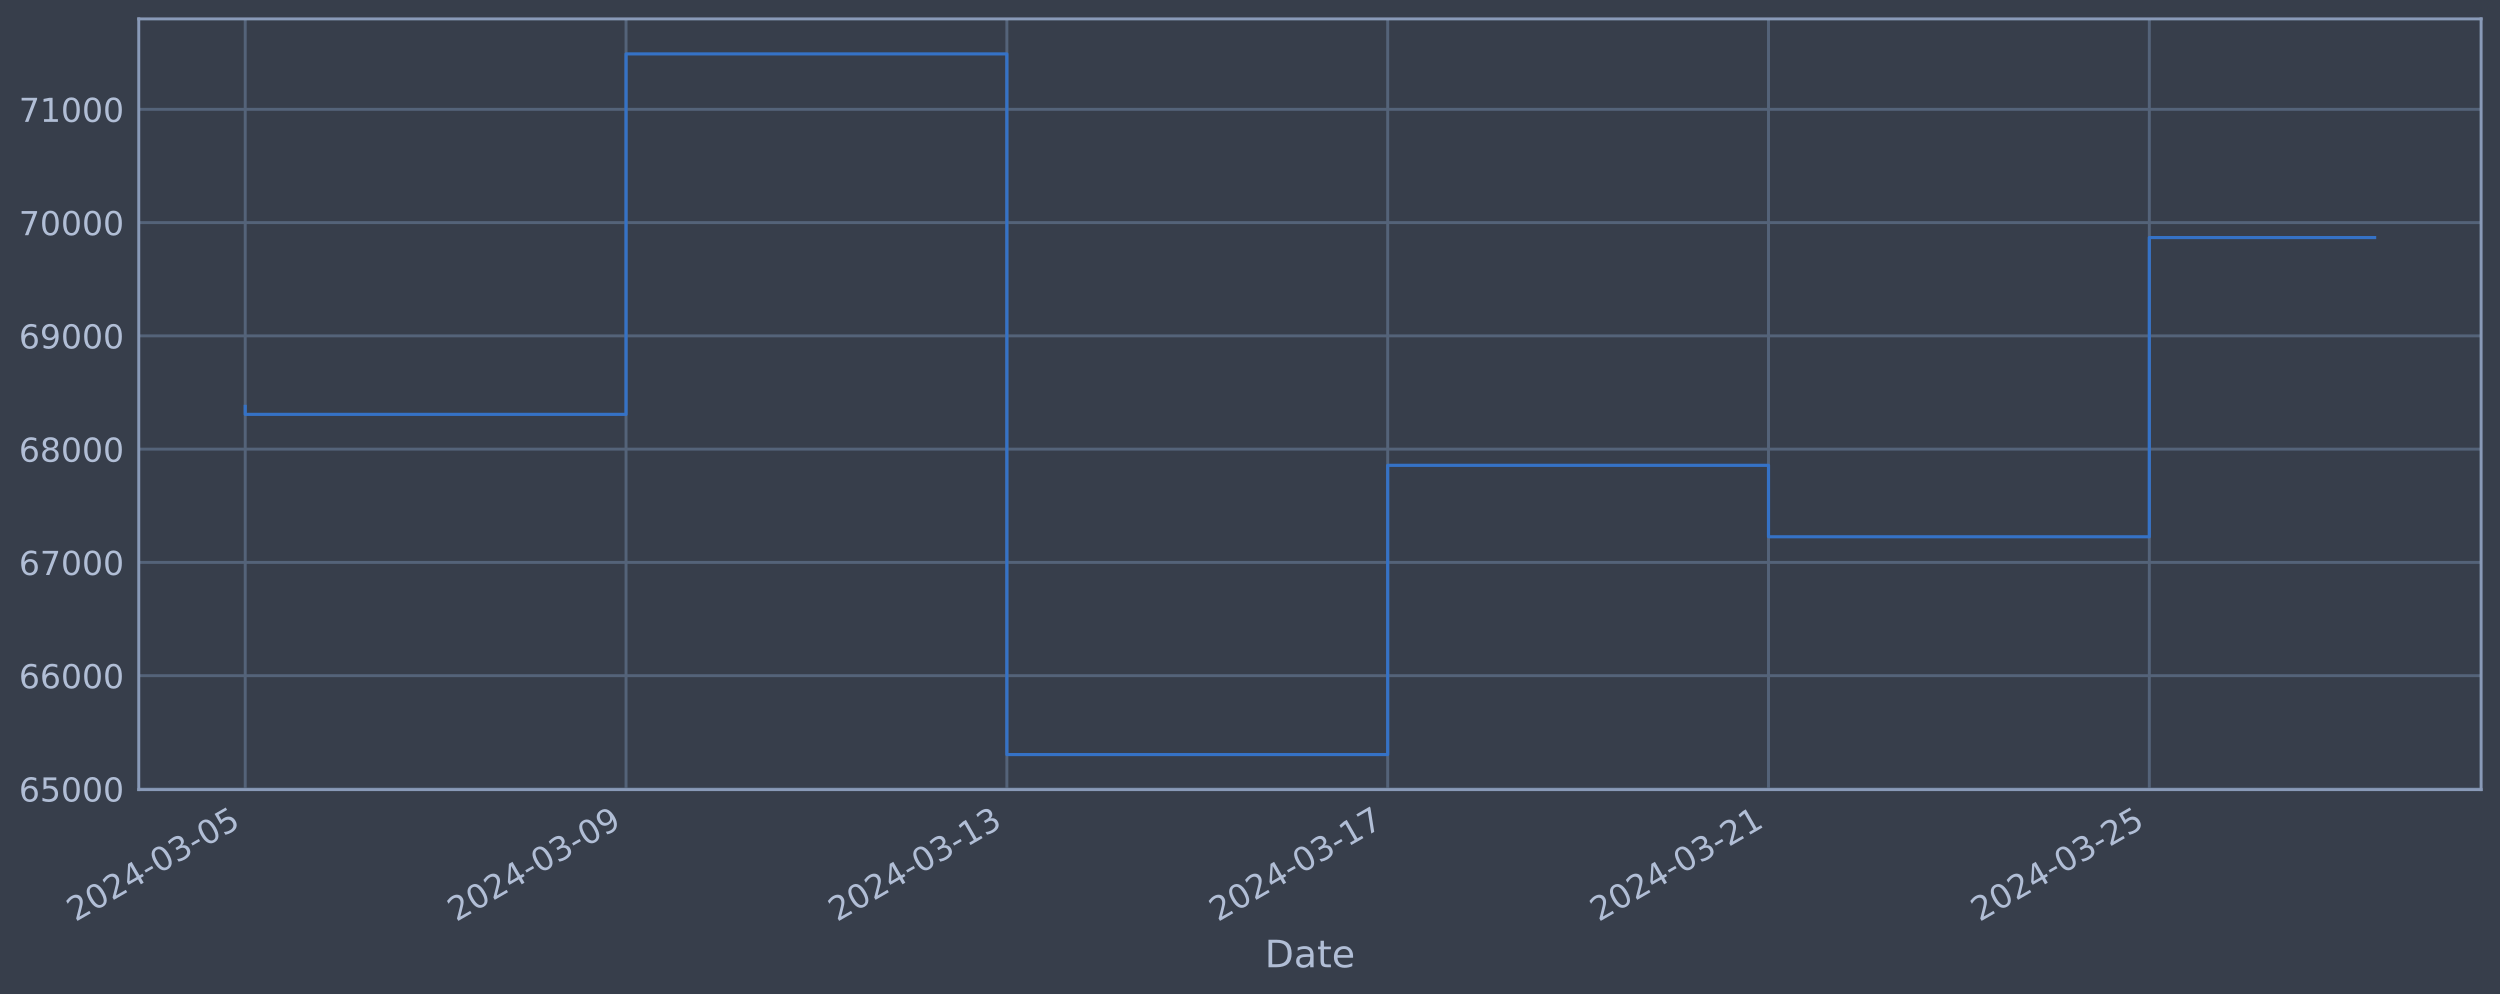
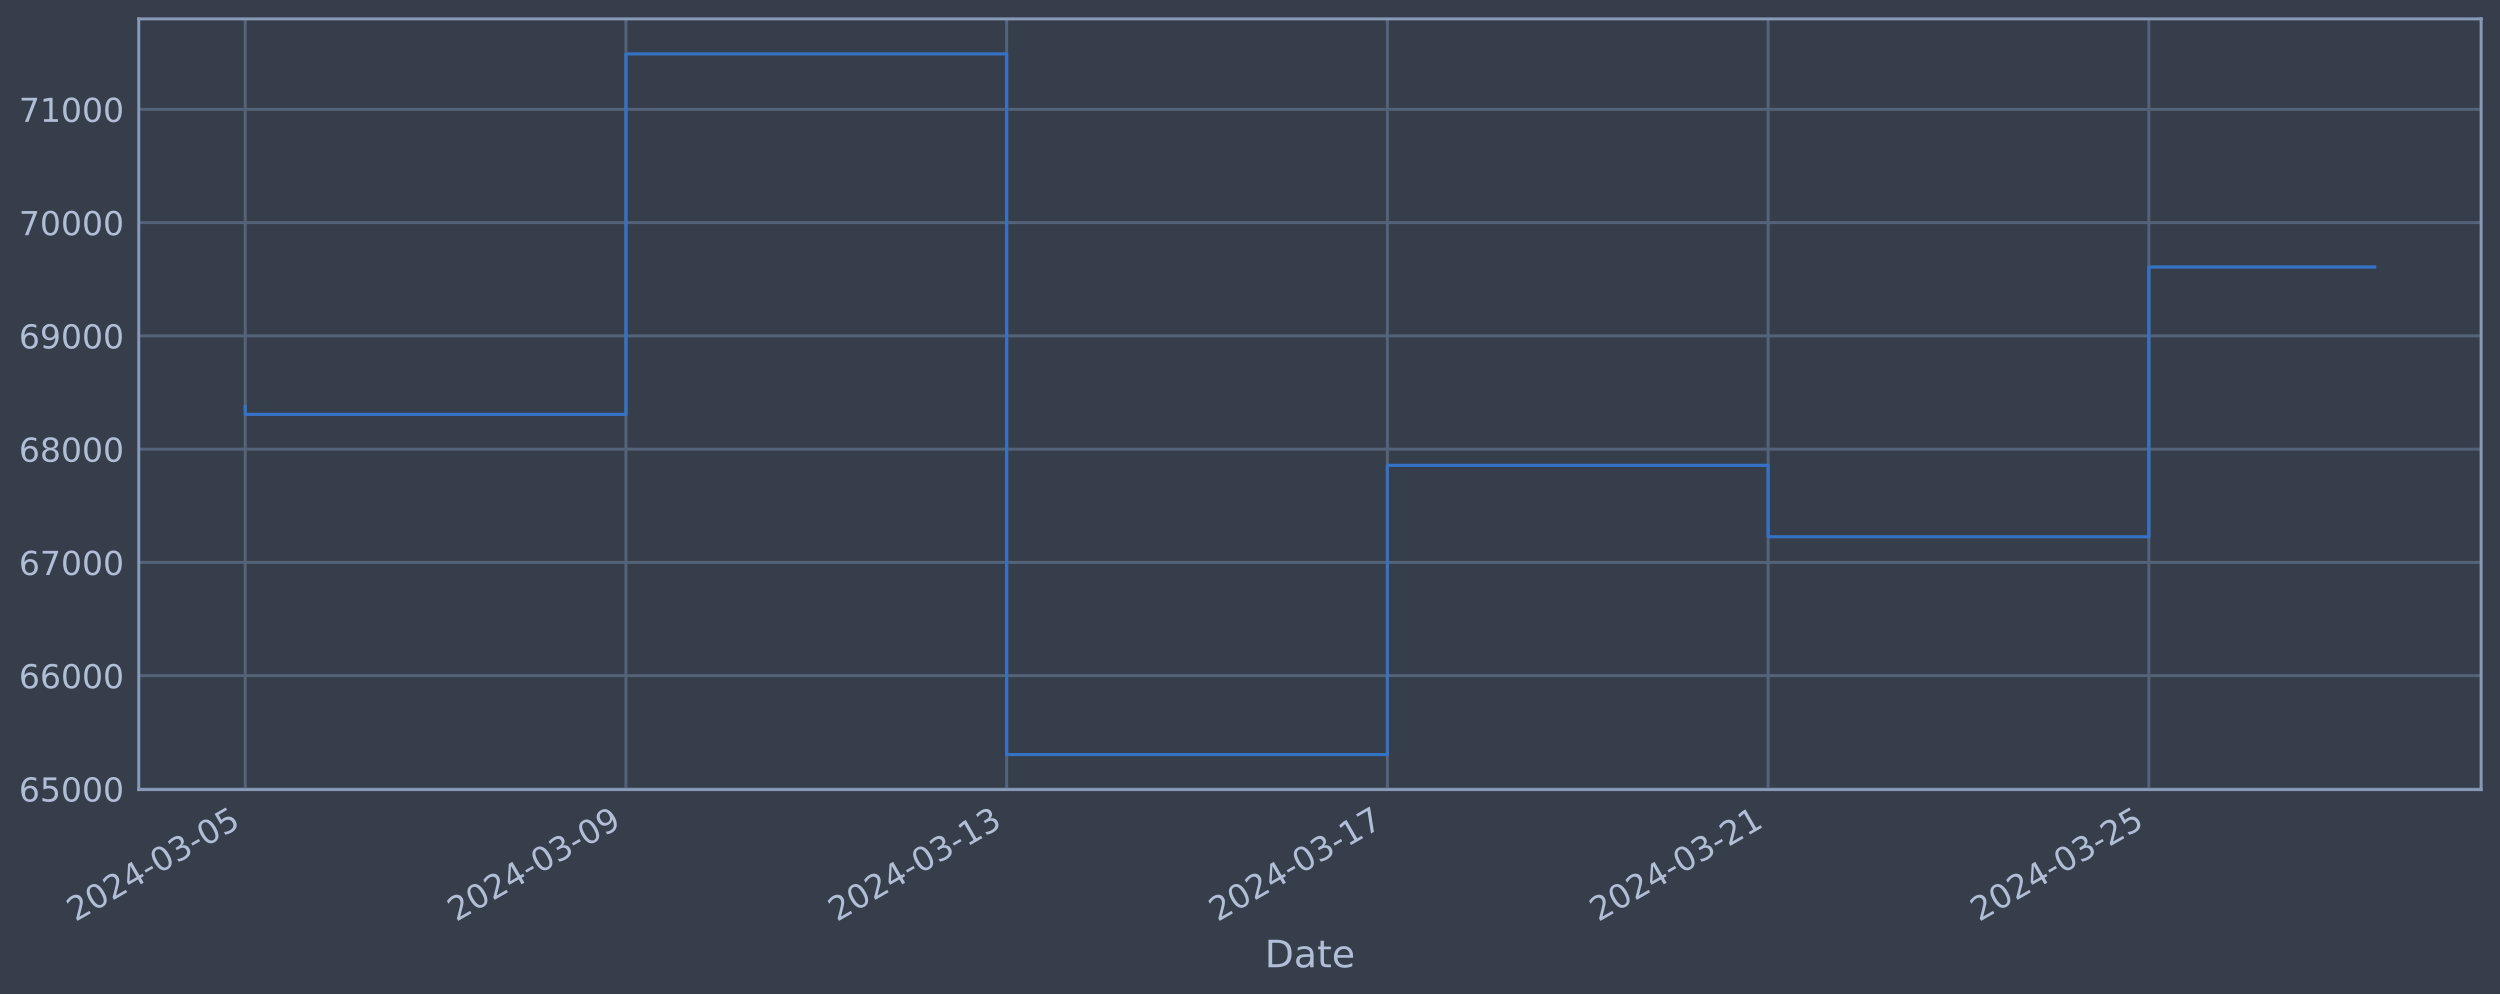
<svg xmlns="http://www.w3.org/2000/svg" xmlns:xlink="http://www.w3.org/1999/xlink" width="952.884pt" height="378.87pt" viewBox="0 0 952.884 378.87" version="1.1">
  <defs>
    <style type="text/css">*{stroke-linejoin: round; stroke-linecap: butt}</style>
  </defs>
  <g id="figure_1">
    <g id="patch_1">
      <path d="M 0 378.87  L 952.884 378.87  L 952.884 0  L 0 0  z " style="fill: #373e4b" />
    </g>
    <g id="axes_1">
      <g id="patch_2">
        <path d="M 52.884 300.96  L 945.684 300.96  L 945.684 7.2  L 52.884 7.2  z " style="fill: #373e4b" />
      </g>
      <g id="matplotlib.axis_1">
        <g id="xtick_1">
          <g id="line2d_1">
-             <path d="M 93.466 300.96  L 93.466 7.2  " clip-path="url(#p5f462d8dfd)" style="fill: none; stroke: #546379; stroke-width: 1.12; stroke-linecap: square" />
+             <path d="M 93.466 300.96  L 93.466 7.2  " clip-path="url(#p2a065e83c6)" style="fill: none; stroke: #546379; stroke-width: 1.12; stroke-linecap: square" />
          </g>
          <g id="line2d_2" />
          <g id="text_1">
            <g style="fill: #b1bed6" transform="translate(28.74006 351.4642) rotate(-30) scale(0.126 -0.126)">
              <defs>
                <path id="DejaVuSans-32" d="M 1228 531  L 3431 531  L 3431 0  L 469 0  L 469 531  Q 828 903 1448 1529  Q 2069 2156 2228 2338  Q 2531 2678 2651 2914  Q 2772 3150 2772 3378  Q 2772 3750 2511 3984  Q 2250 4219 1831 4219  Q 1534 4219 1204 4116  Q 875 4013 500 3803  L 500 4441  Q 881 4594 1212 4672  Q 1544 4750 1819 4750  Q 2544 4750 2975 4387  Q 3406 4025 3406 3419  Q 3406 3131 3298 2873  Q 3191 2616 2906 2266  Q 2828 2175 2409 1742  Q 1991 1309 1228 531  z " transform="scale(0.015625)" />
                <path id="DejaVuSans-30" d="M 2034 4250  Q 1547 4250 1301 3770  Q 1056 3291 1056 2328  Q 1056 1369 1301 889  Q 1547 409 2034 409  Q 2525 409 2770 889  Q 3016 1369 3016 2328  Q 3016 3291 2770 3770  Q 2525 4250 2034 4250  z M 2034 4750  Q 2819 4750 3233 4129  Q 3647 3509 3647 2328  Q 3647 1150 3233 529  Q 2819 -91 2034 -91  Q 1250 -91 836 529  Q 422 1150 422 2328  Q 422 3509 836 4129  Q 1250 4750 2034 4750  z " transform="scale(0.015625)" />
                <path id="DejaVuSans-34" d="M 2419 4116  L 825 1625  L 2419 1625  L 2419 4116  z M 2253 4666  L 3047 4666  L 3047 1625  L 3713 1625  L 3713 1100  L 3047 1100  L 3047 0  L 2419 0  L 2419 1100  L 313 1100  L 313 1709  L 2253 4666  z " transform="scale(0.015625)" />
                <path id="DejaVuSans-2d" d="M 313 2009  L 1997 2009  L 1997 1497  L 313 1497  L 313 2009  z " transform="scale(0.015625)" />
                <path id="DejaVuSans-33" d="M 2597 2516  Q 3050 2419 3304 2112  Q 3559 1806 3559 1356  Q 3559 666 3084 287  Q 2609 -91 1734 -91  Q 1441 -91 1130 -33  Q 819 25 488 141  L 488 750  Q 750 597 1062 519  Q 1375 441 1716 441  Q 2309 441 2620 675  Q 2931 909 2931 1356  Q 2931 1769 2642 2001  Q 2353 2234 1838 2234  L 1294 2234  L 1294 2753  L 1863 2753  Q 2328 2753 2575 2939  Q 2822 3125 2822 3475  Q 2822 3834 2567 4026  Q 2313 4219 1838 4219  Q 1578 4219 1281 4162  Q 984 4106 628 3988  L 628 4550  Q 988 4650 1302 4700  Q 1616 4750 1894 4750  Q 2613 4750 3031 4423  Q 3450 4097 3450 3541  Q 3450 3153 3228 2886  Q 3006 2619 2597 2516  z " transform="scale(0.015625)" />
                <path id="DejaVuSans-35" d="M 691 4666  L 3169 4666  L 3169 4134  L 1269 4134  L 1269 2991  Q 1406 3038 1543 3061  Q 1681 3084 1819 3084  Q 2600 3084 3056 2656  Q 3513 2228 3513 1497  Q 3513 744 3044 326  Q 2575 -91 1722 -91  Q 1428 -91 1123 -41  Q 819 9 494 109  L 494 744  Q 775 591 1075 516  Q 1375 441 1709 441  Q 2250 441 2565 725  Q 2881 1009 2881 1497  Q 2881 1984 2565 2268  Q 2250 2553 1709 2553  Q 1456 2553 1204 2497  Q 953 2441 691 2322  L 691 4666  z " transform="scale(0.015625)" />
              </defs>
              <use xlink:href="#DejaVuSans-32" />
              <use xlink:href="#DejaVuSans-30" x="63.623" />
              <use xlink:href="#DejaVuSans-32" x="127.246" />
              <use xlink:href="#DejaVuSans-34" x="190.869" />
              <use xlink:href="#DejaVuSans-2d" x="254.492" />
              <use xlink:href="#DejaVuSans-30" x="290.576" />
              <use xlink:href="#DejaVuSans-33" x="354.199" />
              <use xlink:href="#DejaVuSans-2d" x="417.822" />
              <use xlink:href="#DejaVuSans-30" x="453.906" />
              <use xlink:href="#DejaVuSans-35" x="517.529" />
            </g>
          </g>
        </g>
        <g id="xtick_2">
          <g id="line2d_3">
-             <path d="M 238.617 300.96  L 238.617 7.2  " clip-path="url(#p5f462d8dfd)" style="fill: none; stroke: #546379; stroke-width: 1.12; stroke-linecap: square" />
+             <path d="M 238.581 300.96  L 238.581 7.2  " clip-path="url(#p2a065e83c6)" style="fill: none; stroke: #546379; stroke-width: 1.12; stroke-linecap: square" />
          </g>
          <g id="line2d_4" />
          <g id="text_2">
-             <g style="fill: #b1bed6" transform="translate(173.8914 351.4642) rotate(-30) scale(0.126 -0.126)">
+             <g style="fill: #b1bed6" transform="translate(173.8554 351.4642) rotate(-30) scale(0.126 -0.126)">
              <defs>
                <path id="DejaVuSans-39" d="M 703 97  L 703 672  Q 941 559 1184 500  Q 1428 441 1663 441  Q 2288 441 2617 861  Q 2947 1281 2994 2138  Q 2813 1869 2534 1725  Q 2256 1581 1919 1581  Q 1219 1581 811 2004  Q 403 2428 403 3163  Q 403 3881 828 4315  Q 1253 4750 1959 4750  Q 2769 4750 3195 4129  Q 3622 3509 3622 2328  Q 3622 1225 3098 567  Q 2575 -91 1691 -91  Q 1453 -91 1209 -44  Q 966 3 703 97  z M 1959 2075  Q 2384 2075 2632 2365  Q 2881 2656 2881 3163  Q 2881 3666 2632 3958  Q 2384 4250 1959 4250  Q 1534 4250 1286 3958  Q 1038 3666 1038 3163  Q 1038 2656 1286 2365  Q 1534 2075 1959 2075  z " transform="scale(0.015625)" />
              </defs>
              <use xlink:href="#DejaVuSans-32" />
              <use xlink:href="#DejaVuSans-30" x="63.623" />
              <use xlink:href="#DejaVuSans-32" x="127.246" />
              <use xlink:href="#DejaVuSans-34" x="190.869" />
              <use xlink:href="#DejaVuSans-2d" x="254.492" />
              <use xlink:href="#DejaVuSans-30" x="290.576" />
              <use xlink:href="#DejaVuSans-33" x="354.199" />
              <use xlink:href="#DejaVuSans-2d" x="417.822" />
              <use xlink:href="#DejaVuSans-30" x="453.906" />
              <use xlink:href="#DejaVuSans-39" x="517.529" />
            </g>
          </g>
        </g>
        <g id="xtick_3">
          <g id="line2d_5">
-             <path d="M 383.768 300.96  L 383.768 7.2  " clip-path="url(#p5f462d8dfd)" style="fill: none; stroke: #546379; stroke-width: 1.12; stroke-linecap: square" />
+             <path d="M 383.696 300.96  L 383.696 7.2  " clip-path="url(#p2a065e83c6)" style="fill: none; stroke: #546379; stroke-width: 1.12; stroke-linecap: square" />
          </g>
          <g id="line2d_6" />
          <g id="text_3">
-             <g style="fill: #b1bed6" transform="translate(319.0428 351.4642) rotate(-30) scale(0.126 -0.126)">
+             <g style="fill: #b1bed6" transform="translate(318.9707 351.4642) rotate(-30) scale(0.126 -0.126)">
              <defs>
                <path id="DejaVuSans-31" d="M 794 531  L 1825 531  L 1825 4091  L 703 3866  L 703 4441  L 1819 4666  L 2450 4666  L 2450 531  L 3481 531  L 3481 0  L 794 0  L 794 531  z " transform="scale(0.015625)" />
              </defs>
              <use xlink:href="#DejaVuSans-32" />
              <use xlink:href="#DejaVuSans-30" x="63.623" />
              <use xlink:href="#DejaVuSans-32" x="127.246" />
              <use xlink:href="#DejaVuSans-34" x="190.869" />
              <use xlink:href="#DejaVuSans-2d" x="254.492" />
              <use xlink:href="#DejaVuSans-30" x="290.576" />
              <use xlink:href="#DejaVuSans-33" x="354.199" />
              <use xlink:href="#DejaVuSans-2d" x="417.822" />
              <use xlink:href="#DejaVuSans-31" x="453.906" />
              <use xlink:href="#DejaVuSans-33" x="517.529" />
            </g>
          </g>
        </g>
        <g id="xtick_4">
          <g id="line2d_7">
-             <path d="M 528.92 300.96  L 528.92 7.2  " clip-path="url(#p5f462d8dfd)" style="fill: none; stroke: #546379; stroke-width: 1.12; stroke-linecap: square" />
+             <path d="M 528.812 300.96  L 528.812 7.2  " clip-path="url(#p2a065e83c6)" style="fill: none; stroke: #546379; stroke-width: 1.12; stroke-linecap: square" />
          </g>
          <g id="line2d_8" />
          <g id="text_4">
-             <g style="fill: #b1bed6" transform="translate(464.1942 351.4642) rotate(-30) scale(0.126 -0.126)">
+             <g style="fill: #b1bed6" transform="translate(464.086 351.4642) rotate(-30) scale(0.126 -0.126)">
              <defs>
                <path id="DejaVuSans-37" d="M 525 4666  L 3525 4666  L 3525 4397  L 1831 0  L 1172 0  L 2766 4134  L 525 4134  L 525 4666  z " transform="scale(0.015625)" />
              </defs>
              <use xlink:href="#DejaVuSans-32" />
              <use xlink:href="#DejaVuSans-30" x="63.623" />
              <use xlink:href="#DejaVuSans-32" x="127.246" />
              <use xlink:href="#DejaVuSans-34" x="190.869" />
              <use xlink:href="#DejaVuSans-2d" x="254.492" />
              <use xlink:href="#DejaVuSans-30" x="290.576" />
              <use xlink:href="#DejaVuSans-33" x="354.199" />
              <use xlink:href="#DejaVuSans-2d" x="417.822" />
              <use xlink:href="#DejaVuSans-31" x="453.906" />
              <use xlink:href="#DejaVuSans-37" x="517.529" />
            </g>
          </g>
        </g>
        <g id="xtick_5">
          <g id="line2d_9">
-             <path d="M 674.071 300.96  L 674.071 7.2  " clip-path="url(#p5f462d8dfd)" style="fill: none; stroke: #546379; stroke-width: 1.12; stroke-linecap: square" />
+             <path d="M 673.927 300.96  L 673.927 7.2  " clip-path="url(#p2a065e83c6)" style="fill: none; stroke: #546379; stroke-width: 1.12; stroke-linecap: square" />
          </g>
          <g id="line2d_10" />
          <g id="text_5">
-             <g style="fill: #b1bed6" transform="translate(609.3455 351.4642) rotate(-30) scale(0.126 -0.126)">
+             <g style="fill: #b1bed6" transform="translate(609.2013 351.4642) rotate(-30) scale(0.126 -0.126)">
              <use xlink:href="#DejaVuSans-32" />
              <use xlink:href="#DejaVuSans-30" x="63.623" />
              <use xlink:href="#DejaVuSans-32" x="127.246" />
              <use xlink:href="#DejaVuSans-34" x="190.869" />
              <use xlink:href="#DejaVuSans-2d" x="254.492" />
              <use xlink:href="#DejaVuSans-30" x="290.576" />
              <use xlink:href="#DejaVuSans-33" x="354.199" />
              <use xlink:href="#DejaVuSans-2d" x="417.822" />
              <use xlink:href="#DejaVuSans-32" x="453.906" />
              <use xlink:href="#DejaVuSans-31" x="517.529" />
            </g>
          </g>
        </g>
        <g id="xtick_6">
          <g id="line2d_11">
-             <path d="M 819.222 300.96  L 819.222 7.2  " clip-path="url(#p5f462d8dfd)" style="fill: none; stroke: #546379; stroke-width: 1.12; stroke-linecap: square" />
+             <path d="M 819.042 300.96  L 819.042 7.2  " clip-path="url(#p2a065e83c6)" style="fill: none; stroke: #546379; stroke-width: 1.12; stroke-linecap: square" />
          </g>
          <g id="line2d_12" />
          <g id="text_6">
-             <g style="fill: #b1bed6" transform="translate(754.4969 351.4642) rotate(-30) scale(0.126 -0.126)">
+             <g style="fill: #b1bed6" transform="translate(754.3167 351.4642) rotate(-30) scale(0.126 -0.126)">
              <use xlink:href="#DejaVuSans-32" />
              <use xlink:href="#DejaVuSans-30" x="63.623" />
              <use xlink:href="#DejaVuSans-32" x="127.246" />
              <use xlink:href="#DejaVuSans-34" x="190.869" />
              <use xlink:href="#DejaVuSans-2d" x="254.492" />
              <use xlink:href="#DejaVuSans-30" x="290.576" />
              <use xlink:href="#DejaVuSans-33" x="354.199" />
              <use xlink:href="#DejaVuSans-2d" x="417.822" />
              <use xlink:href="#DejaVuSans-32" x="453.906" />
              <use xlink:href="#DejaVuSans-35" x="517.529" />
            </g>
          </g>
        </g>
        <g id="text_7">
          <g style="fill: #b1bed6" transform="translate(482.0746 368.6753) scale(0.144 -0.144)">
            <defs>
              <path id="DejaVuSans-44" d="M 1259 4147  L 1259 519  L 2022 519  Q 2988 519 3436 956  Q 3884 1394 3884 2338  Q 3884 3275 3436 3711  Q 2988 4147 2022 4147  L 1259 4147  z M 628 4666  L 1925 4666  Q 3281 4666 3915 4102  Q 4550 3538 4550 2338  Q 4550 1131 3912 565  Q 3275 0 1925 0  L 628 0  L 628 4666  z " transform="scale(0.015625)" />
              <path id="DejaVuSans-61" d="M 2194 1759  Q 1497 1759 1228 1600  Q 959 1441 959 1056  Q 959 750 1161 570  Q 1363 391 1709 391  Q 2188 391 2477 730  Q 2766 1069 2766 1631  L 2766 1759  L 2194 1759  z M 3341 1997  L 3341 0  L 2766 0  L 2766 531  Q 2569 213 2275 61  Q 1981 -91 1556 -91  Q 1019 -91 701 211  Q 384 513 384 1019  Q 384 1609 779 1909  Q 1175 2209 1959 2209  L 2766 2209  L 2766 2266  Q 2766 2663 2505 2880  Q 2244 3097 1772 3097  Q 1472 3097 1187 3025  Q 903 2953 641 2809  L 641 3341  Q 956 3463 1253 3523  Q 1550 3584 1831 3584  Q 2591 3584 2966 3190  Q 3341 2797 3341 1997  z " transform="scale(0.015625)" />
              <path id="DejaVuSans-74" d="M 1172 4494  L 1172 3500  L 2356 3500  L 2356 3053  L 1172 3053  L 1172 1153  Q 1172 725 1289 603  Q 1406 481 1766 481  L 2356 481  L 2356 0  L 1766 0  Q 1100 0 847 248  Q 594 497 594 1153  L 594 3053  L 172 3053  L 172 3500  L 594 3500  L 594 4494  L 1172 4494  z " transform="scale(0.015625)" />
              <path id="DejaVuSans-65" d="M 3597 1894  L 3597 1613  L 953 1613  Q 991 1019 1311 708  Q 1631 397 2203 397  Q 2534 397 2845 478  Q 3156 559 3463 722  L 3463 178  Q 3153 47 2828 -22  Q 2503 -91 2169 -91  Q 1331 -91 842 396  Q 353 884 353 1716  Q 353 2575 817 3079  Q 1281 3584 2069 3584  Q 2775 3584 3186 3129  Q 3597 2675 3597 1894  z M 3022 2063  Q 3016 2534 2758 2815  Q 2500 3097 2075 3097  Q 1594 3097 1305 2825  Q 1016 2553 972 2059  L 3022 2063  z " transform="scale(0.015625)" />
            </defs>
            <use xlink:href="#DejaVuSans-44" />
            <use xlink:href="#DejaVuSans-61" x="77.002" />
            <use xlink:href="#DejaVuSans-74" x="138.281" />
            <use xlink:href="#DejaVuSans-65" x="177.49" />
          </g>
        </g>
      </g>
      <g id="matplotlib.axis_2">
        <g id="ytick_1">
          <g id="line2d_13">
-             <path d="M 52.884 300.718  L 945.684 300.718  " clip-path="url(#p5f462d8dfd)" style="fill: none; stroke: #546379; stroke-width: 1.12; stroke-linecap: square" />
+             <path d="M 52.884 300.718  L 945.684 300.718  " clip-path="url(#p2a065e83c6)" style="fill: none; stroke: #546379; stroke-width: 1.12; stroke-linecap: square" />
          </g>
          <g id="line2d_14" />
          <g id="text_8">
            <g style="fill: #b1bed6" transform="translate(7.2 305.5049) scale(0.126 -0.126)">
              <defs>
                <path id="DejaVuSans-36" d="M 2113 2584  Q 1688 2584 1439 2293  Q 1191 2003 1191 1497  Q 1191 994 1439 701  Q 1688 409 2113 409  Q 2538 409 2786 701  Q 3034 994 3034 1497  Q 3034 2003 2786 2293  Q 2538 2584 2113 2584  z M 3366 4563  L 3366 3988  Q 3128 4100 2886 4159  Q 2644 4219 2406 4219  Q 1781 4219 1451 3797  Q 1122 3375 1075 2522  Q 1259 2794 1537 2939  Q 1816 3084 2150 3084  Q 2853 3084 3261 2657  Q 3669 2231 3669 1497  Q 3669 778 3244 343  Q 2819 -91 2113 -91  Q 1303 -91 875 529  Q 447 1150 447 2328  Q 447 3434 972 4092  Q 1497 4750 2381 4750  Q 2619 4750 2861 4703  Q 3103 4656 3366 4563  z " transform="scale(0.015625)" />
              </defs>
              <use xlink:href="#DejaVuSans-36" />
              <use xlink:href="#DejaVuSans-35" x="63.623" />
              <use xlink:href="#DejaVuSans-30" x="127.246" />
              <use xlink:href="#DejaVuSans-30" x="190.869" />
              <use xlink:href="#DejaVuSans-30" x="254.492" />
            </g>
          </g>
        </g>
        <g id="ytick_2">
          <g id="line2d_15">
-             <path d="M 52.884 257.544  L 945.684 257.544  " clip-path="url(#p5f462d8dfd)" style="fill: none; stroke: #546379; stroke-width: 1.12; stroke-linecap: square" />
+             <path d="M 52.884 257.544  L 945.684 257.544  " clip-path="url(#p2a065e83c6)" style="fill: none; stroke: #546379; stroke-width: 1.12; stroke-linecap: square" />
          </g>
          <g id="line2d_16" />
          <g id="text_9">
            <g style="fill: #b1bed6" transform="translate(7.2 262.331) scale(0.126 -0.126)">
              <use xlink:href="#DejaVuSans-36" />
              <use xlink:href="#DejaVuSans-36" x="63.623" />
              <use xlink:href="#DejaVuSans-30" x="127.246" />
              <use xlink:href="#DejaVuSans-30" x="190.869" />
              <use xlink:href="#DejaVuSans-30" x="254.492" />
            </g>
          </g>
        </g>
        <g id="ytick_3">
          <g id="line2d_17">
-             <path d="M 52.884 214.37  L 945.684 214.37  " clip-path="url(#p5f462d8dfd)" style="fill: none; stroke: #546379; stroke-width: 1.12; stroke-linecap: square" />
+             <path d="M 52.884 214.37  L 945.684 214.37  " clip-path="url(#p2a065e83c6)" style="fill: none; stroke: #546379; stroke-width: 1.12; stroke-linecap: square" />
          </g>
          <g id="line2d_18" />
          <g id="text_10">
            <g style="fill: #b1bed6" transform="translate(7.2 219.157) scale(0.126 -0.126)">
              <use xlink:href="#DejaVuSans-36" />
              <use xlink:href="#DejaVuSans-37" x="63.623" />
              <use xlink:href="#DejaVuSans-30" x="127.246" />
              <use xlink:href="#DejaVuSans-30" x="190.869" />
              <use xlink:href="#DejaVuSans-30" x="254.492" />
            </g>
          </g>
        </g>
        <g id="ytick_4">
          <g id="line2d_19">
-             <path d="M 52.884 171.196  L 945.684 171.196  " clip-path="url(#p5f462d8dfd)" style="fill: none; stroke: #546379; stroke-width: 1.12; stroke-linecap: square" />
+             <path d="M 52.884 171.196  L 945.684 171.196  " clip-path="url(#p2a065e83c6)" style="fill: none; stroke: #546379; stroke-width: 1.12; stroke-linecap: square" />
          </g>
          <g id="line2d_20" />
          <g id="text_11">
            <g style="fill: #b1bed6" transform="translate(7.2 175.9831) scale(0.126 -0.126)">
              <defs>
                <path id="DejaVuSans-38" d="M 2034 2216  Q 1584 2216 1326 1975  Q 1069 1734 1069 1313  Q 1069 891 1326 650  Q 1584 409 2034 409  Q 2484 409 2743 651  Q 3003 894 3003 1313  Q 3003 1734 2745 1975  Q 2488 2216 2034 2216  z M 1403 2484  Q 997 2584 770 2862  Q 544 3141 544 3541  Q 544 4100 942 4425  Q 1341 4750 2034 4750  Q 2731 4750 3128 4425  Q 3525 4100 3525 3541  Q 3525 3141 3298 2862  Q 3072 2584 2669 2484  Q 3125 2378 3379 2068  Q 3634 1759 3634 1313  Q 3634 634 3220 271  Q 2806 -91 2034 -91  Q 1263 -91 848 271  Q 434 634 434 1313  Q 434 1759 690 2068  Q 947 2378 1403 2484  z M 1172 3481  Q 1172 3119 1398 2916  Q 1625 2713 2034 2713  Q 2441 2713 2670 2916  Q 2900 3119 2900 3481  Q 2900 3844 2670 4047  Q 2441 4250 2034 4250  Q 1625 4250 1398 4047  Q 1172 3844 1172 3481  z " transform="scale(0.015625)" />
              </defs>
              <use xlink:href="#DejaVuSans-36" />
              <use xlink:href="#DejaVuSans-38" x="63.623" />
              <use xlink:href="#DejaVuSans-30" x="127.246" />
              <use xlink:href="#DejaVuSans-30" x="190.869" />
              <use xlink:href="#DejaVuSans-30" x="254.492" />
            </g>
          </g>
        </g>
        <g id="ytick_5">
          <g id="line2d_21">
-             <path d="M 52.884 128.022  L 945.684 128.022  " clip-path="url(#p5f462d8dfd)" style="fill: none; stroke: #546379; stroke-width: 1.12; stroke-linecap: square" />
+             <path d="M 52.884 128.022  L 945.684 128.022  " clip-path="url(#p2a065e83c6)" style="fill: none; stroke: #546379; stroke-width: 1.12; stroke-linecap: square" />
          </g>
          <g id="line2d_22" />
          <g id="text_12">
            <g style="fill: #b1bed6" transform="translate(7.2 132.8092) scale(0.126 -0.126)">
              <use xlink:href="#DejaVuSans-36" />
              <use xlink:href="#DejaVuSans-39" x="63.623" />
              <use xlink:href="#DejaVuSans-30" x="127.246" />
              <use xlink:href="#DejaVuSans-30" x="190.869" />
              <use xlink:href="#DejaVuSans-30" x="254.492" />
            </g>
          </g>
        </g>
        <g id="ytick_6">
          <g id="line2d_23">
-             <path d="M 52.884 84.848  L 945.684 84.848  " clip-path="url(#p5f462d8dfd)" style="fill: none; stroke: #546379; stroke-width: 1.12; stroke-linecap: square" />
+             <path d="M 52.884 84.848  L 945.684 84.848  " clip-path="url(#p2a065e83c6)" style="fill: none; stroke: #546379; stroke-width: 1.12; stroke-linecap: square" />
          </g>
          <g id="line2d_24" />
          <g id="text_13">
            <g style="fill: #b1bed6" transform="translate(7.2 89.63523) scale(0.126 -0.126)">
              <use xlink:href="#DejaVuSans-37" />
              <use xlink:href="#DejaVuSans-30" x="63.623" />
              <use xlink:href="#DejaVuSans-30" x="127.246" />
              <use xlink:href="#DejaVuSans-30" x="190.869" />
              <use xlink:href="#DejaVuSans-30" x="254.492" />
            </g>
          </g>
        </g>
        <g id="ytick_7">
          <g id="line2d_25">
-             <path d="M 52.884 41.674  L 945.684 41.674  " clip-path="url(#p5f462d8dfd)" style="fill: none; stroke: #546379; stroke-width: 1.12; stroke-linecap: square" />
+             <path d="M 52.884 41.674  L 945.684 41.674  " clip-path="url(#p2a065e83c6)" style="fill: none; stroke: #546379; stroke-width: 1.12; stroke-linecap: square" />
          </g>
          <g id="line2d_26" />
          <g id="text_14">
            <g style="fill: #b1bed6" transform="translate(7.2 46.4613) scale(0.126 -0.126)">
              <use xlink:href="#DejaVuSans-37" />
              <use xlink:href="#DejaVuSans-31" x="63.623" />
              <use xlink:href="#DejaVuSans-30" x="127.246" />
              <use xlink:href="#DejaVuSans-30" x="190.869" />
              <use xlink:href="#DejaVuSans-30" x="254.492" />
            </g>
          </g>
        </g>
      </g>
      <g id="line2d_27">
-         <path d="M 93.466 154.891  L 93.466 157.946  L 238.617 157.946  L 238.617 20.553  L 383.768 20.553  L 383.768 287.607  L 528.92 287.607  L 528.92 177.362  L 674.071 177.362  L 674.071 204.598  L 819.222 204.598  L 819.222 90.547  L 905.102 90.547  " clip-path="url(#p5f462d8dfd)" style="fill: none; stroke: #3572c6; stroke-width: 1.2; stroke-linecap: square" />
+         <path d="M 93.466 154.891  L 93.466 157.946  L 238.581 157.946  L 238.581 20.553  L 383.696 20.553  L 383.696 287.607  L 528.812 287.607  L 528.812 177.362  L 673.927 177.362  L 673.927 204.598  L 819.042 204.598  L 819.042 101.77  L 905.102 101.77  " clip-path="url(#p2a065e83c6)" style="fill: none; stroke: #3572c6; stroke-width: 1.2; stroke-linecap: square" />
      </g>
      <g id="patch_3">
        <path d="M 52.884 300.96  L 52.884 7.2  " style="fill: none; stroke: #899ab8; stroke-width: 1.12; stroke-linejoin: miter; stroke-linecap: square" />
      </g>
      <g id="patch_4">
        <path d="M 945.684 300.96  L 945.684 7.2  " style="fill: none; stroke: #899ab8; stroke-width: 1.12; stroke-linejoin: miter; stroke-linecap: square" />
      </g>
      <g id="patch_5">
        <path d="M 52.884 300.96  L 945.684 300.96  " style="fill: none; stroke: #899ab8; stroke-width: 1.12; stroke-linejoin: miter; stroke-linecap: square" />
      </g>
      <g id="patch_6">
        <path d="M 52.884 7.2  L 945.684 7.2  " style="fill: none; stroke: #899ab8; stroke-width: 1.12; stroke-linejoin: miter; stroke-linecap: square" />
      </g>
    </g>
  </g>
  <defs>
-     <clipPath id="p5f462d8dfd">
+     <clipPath id="p2a065e83c6">
      <rect x="52.884" y="7.2" width="892.8" height="293.76" />
    </clipPath>
  </defs>
</svg>
